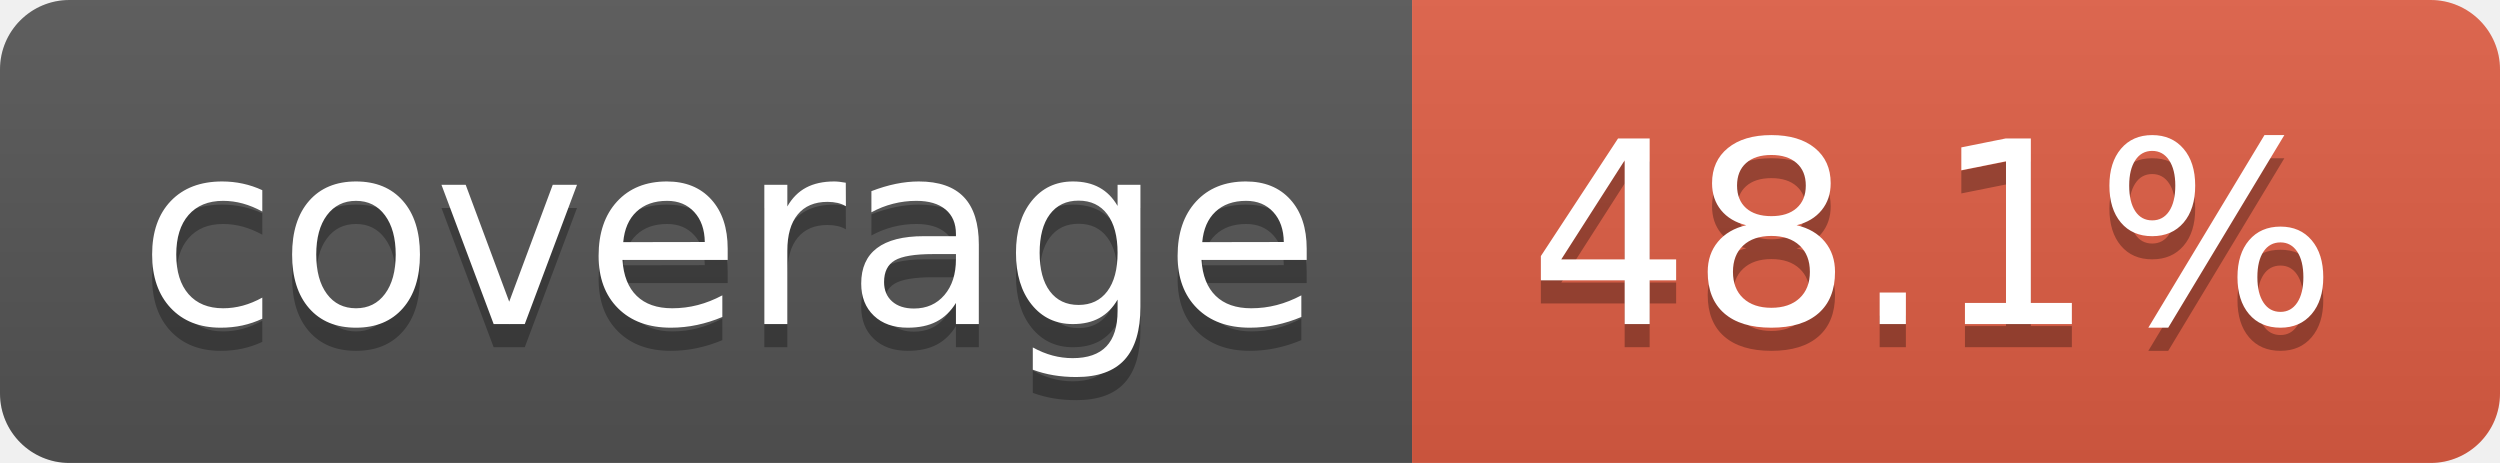
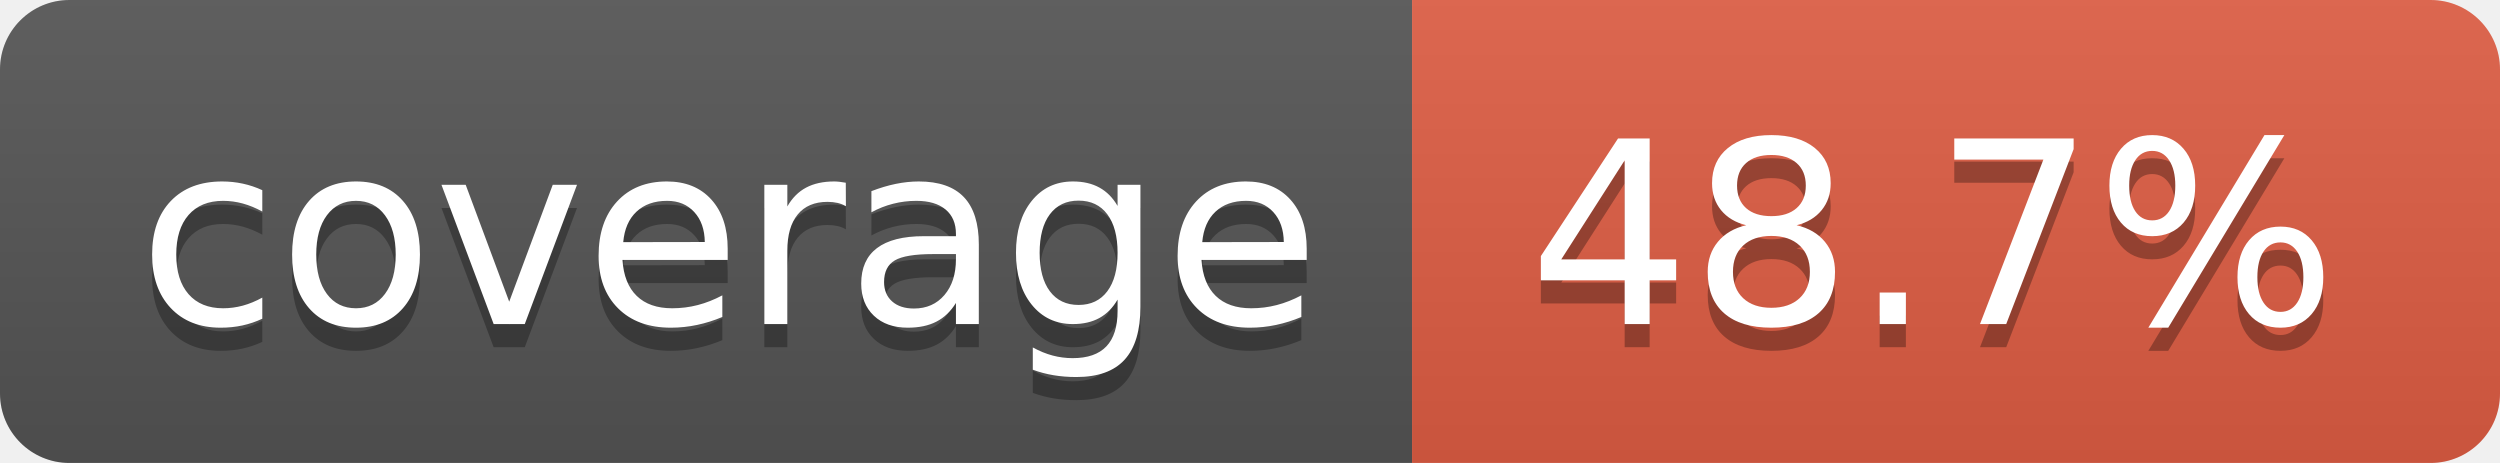
- <svg xmlns="http://www.w3.org/2000/svg" width="108" height="20" role="img" aria-label="coverage: 48.1%">
+ <svg xmlns="http://www.w3.org/2000/svg" width="108" height="20" role="img" aria-label="coverage: 48.7%">
  <linearGradient id="s" x2="0" y2="100%">
    <stop offset="0" stop-color="#bbb" stop-opacity=".1" />
    <stop offset="1" stop-opacity=".1" />
  </linearGradient>
  <clipPath id="r">
    <rect width="108" height="20" rx="3" fill="#fff" />
  </clipPath>
  <g clip-path="url(#r)">
    <rect width="61" height="20" fill="#555" />
    <rect x="61" width="47" height="20" fill="#e05d44" />
    <rect width="108" height="20" fill="url(#s)" />
  </g>
  <g fill="#fff" text-anchor="middle" font-family="Verdana,Geneva,DejaVu Sans,sans-serif" text-rendering="geometricPrecision" font-size="110">
    <text aria-hidden="true" x="315" y="150" fill="#010101" fill-opacity=".3" transform="scale(.1)" textLength="510">coverage</text>
    <text x="315" y="140" transform="scale(.1)" fill="#fff" textLength="510">coverage</text>
-     <text aria-hidden="true" x="835" y="150" fill="#010101" fill-opacity=".3" transform="scale(.1)" textLength="370">48.1%</text>
-     <text x="835" y="140" transform="scale(.1)" fill="#fff" textLength="370">48.1%</text>
+     <text aria-hidden="true" x="835" y="150" fill="#010101" fill-opacity=".3" transform="scale(.1)" textLength="370">48.7%</text>
+     <text x="835" y="140" transform="scale(.1)" fill="#fff" textLength="370">48.7%</text>
  </g>
</svg>
